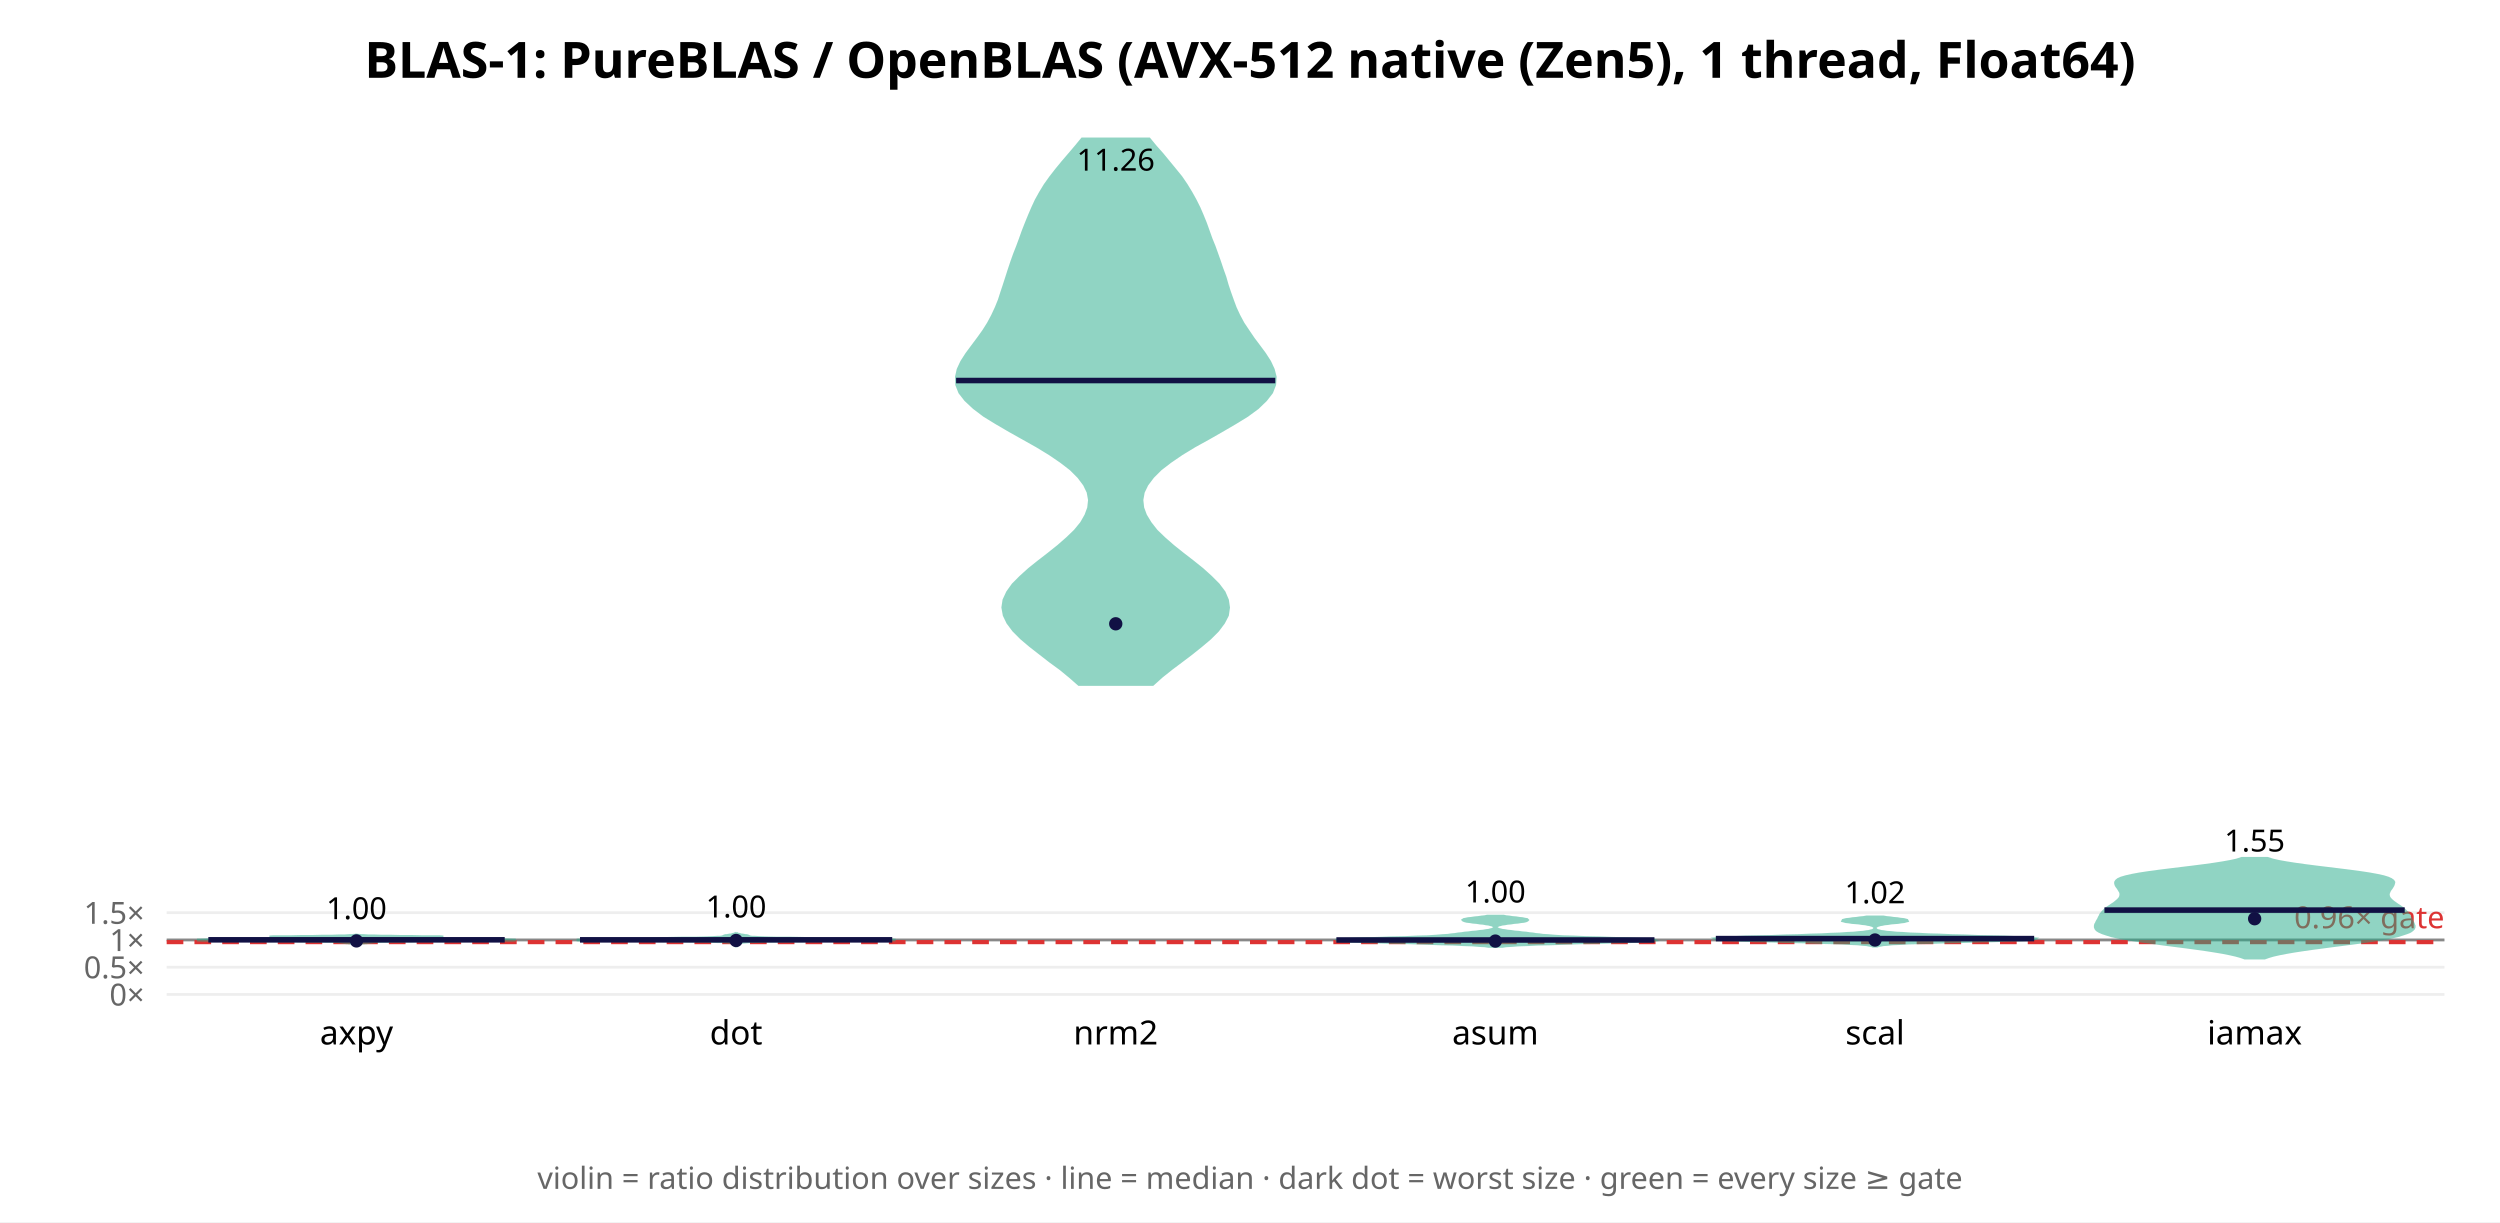
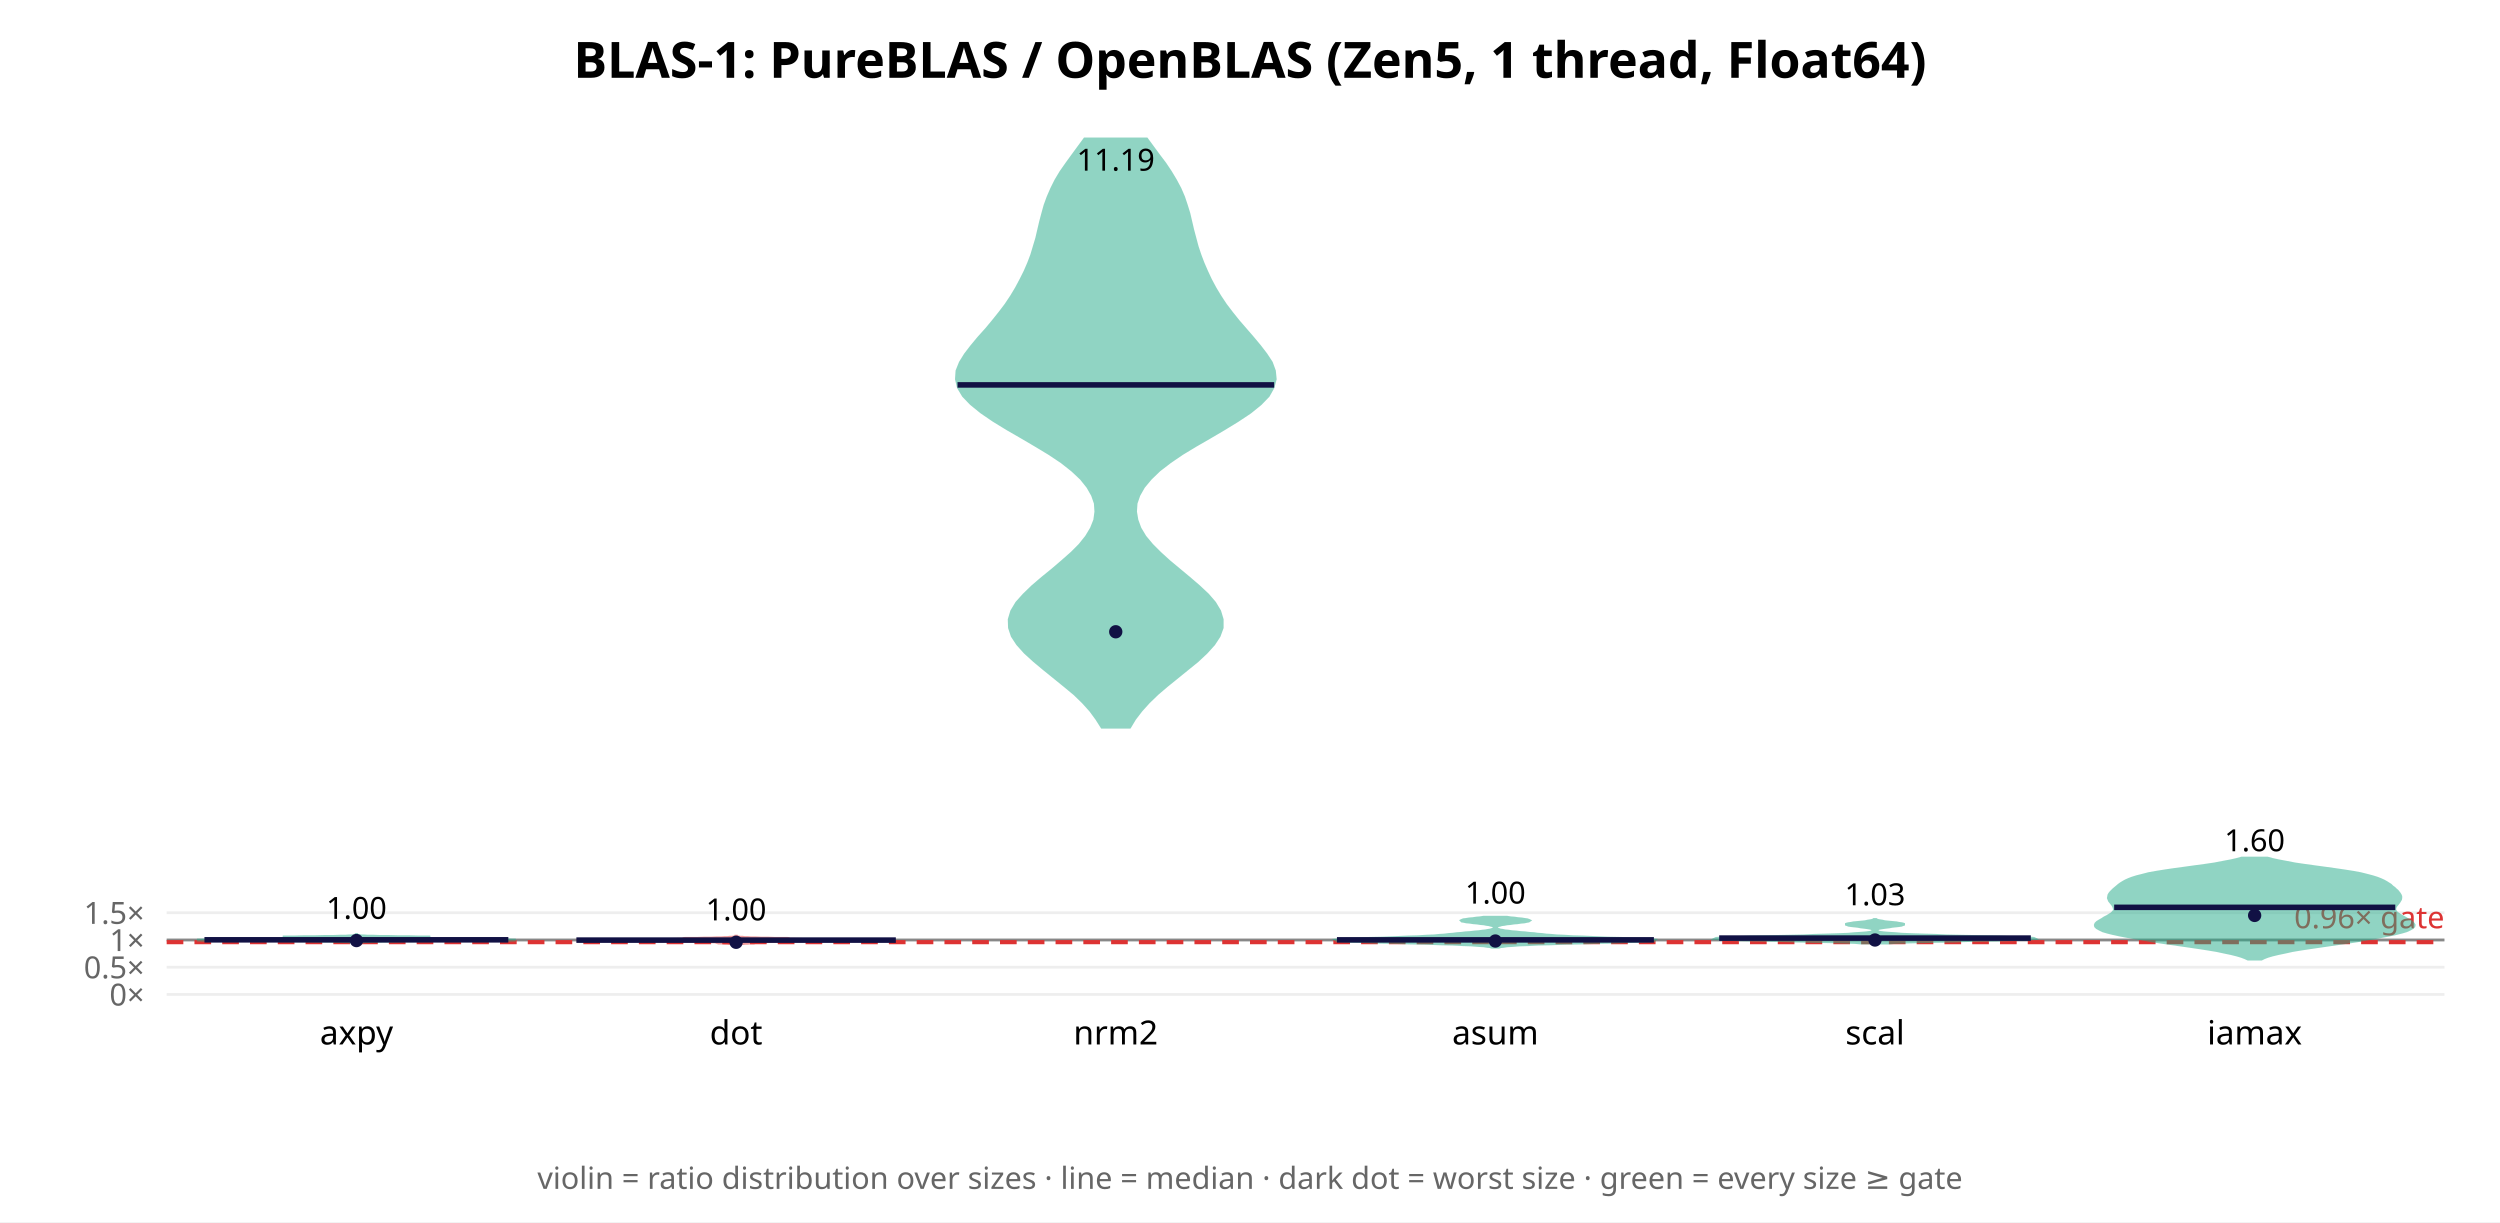
<svg xmlns="http://www.w3.org/2000/svg" width="900" height="440" font-family="sans-serif">
  <rect width="900" height="440" fill="white" />
-   <text x="450.0" y="28" text-anchor="middle" font-size="18" font-weight="bold">BLAS-1: PureBLAS / OpenBLAS (AVX-512 native (Zen5), 1 thread, Float64)</text>
+   <text x="450.0" y="28" text-anchor="middle" font-size="18" font-weight="bold">BLAS-1: PureBLAS / OpenBLAS (Zen5, 1 thread, Float64)</text>
  <line x1="60" y1="358.0" x2="880" y2="358.0" stroke="#eee" />
  <text x="52" y="362.0" text-anchor="end" font-size="11" fill="#666">0×</text>
-   <line x1="60" y1="348.19" x2="880" y2="348.19" stroke="#eee" />
-   <text x="52" y="352.19" text-anchor="end" font-size="11" fill="#666">0.5×</text>
-   <line x1="60" y1="338.38" x2="880" y2="338.38" stroke="#eee" />
-   <text x="52" y="342.38" text-anchor="end" font-size="11" fill="#666">1×</text>
-   <line x1="60" y1="328.57" x2="880" y2="328.57" stroke="#eee" />
-   <text x="52" y="332.57" text-anchor="end" font-size="11" fill="#666">1.5×</text>
-   <line x1="60" y1="338.38" x2="880" y2="338.38" stroke="#888" stroke-width="1" />
-   <line x1="60" y1="339.165" x2="880" y2="339.165" stroke="#d33" stroke-width="1.5" stroke-dasharray="6 4" />
-   <text x="880" y="334.165" text-anchor="end" font-size="11" fill="#d33">0.96× gate</text>
-   <polygon points="128.6,339.8 128.7,339.8 129.0,339.7 129.3,339.7 129.6,339.6 130.1,339.6 130.6,339.5 131.1,339.5 131.6,339.4 132.1,339.4 132.5,339.3 132.8,339.3 133.1,339.2 133.4,339.2 133.7,339.2 134.0,339.1 134.4,339.1 135.0,339.0 136.0,339.0 137.4,338.9 139.5,338.9 142.4,338.8 146.3,338.8 151.1,338.7 156.8,338.7 163.1,338.7 169.6,338.6 175.6,338.6 180.7,338.5 184.3,338.5 185.7,338.4 185.0,338.4 182.0,338.3 177.3,338.3 171.3,338.2 164.7,338.2 158.2,338.2 152.3,338.1 147.3,338.1 143.4,338.0 140.5,338.0 138.7,337.9 137.6,337.9 137.2,337.8 137.4,337.8 138.0,337.7 139.2,337.7 141.0,337.7 143.3,337.6 146.2,337.6 149.4,337.5 152.8,337.5 155.8,337.4 158.2,337.4 159.6,337.3 159.6,337.3 158.3,337.2 155.8,337.2 152.3,337.2 148.3,337.1 144.2,337.1 140.4,337.0 137.1,337.0 134.5,336.9 132.5,336.9 131.0,336.8 130.0,336.8 129.4,336.7 128.9,336.7 128.7,336.7 128.5,336.6 128.5,336.6 128.2,336.6 128.1,336.6 128.0,336.7 127.7,336.7 127.3,336.7 126.7,336.8 125.7,336.8 124.2,336.9 122.2,336.9 119.5,337.0 116.2,337.0 112.4,337.1 108.3,337.1 104.4,337.2 100.9,337.2 98.3,337.2 97.0,337.3 97.1,337.3 98.4,337.4 100.8,337.4 103.9,337.5 107.2,337.5 110.5,337.6 113.3,337.6 115.7,337.7 117.4,337.7 118.6,337.7 119.3,337.8 119.5,337.8 119.1,337.9 118.0,337.9 116.1,338.0 113.3,338.0 109.4,338.1 104.4,338.1 98.5,338.2 92.0,338.2 85.4,338.2 79.4,338.3 74.6,338.3 71.7,338.4 70.9,338.4 72.4,338.5 75.9,338.5 81.0,338.6 87.1,338.6 93.6,338.7 99.9,338.7 105.5,338.7 110.4,338.8 114.2,338.8 117.1,338.9 119.3,338.9 120.7,339.0 121.7,339.0 122.3,339.1 122.7,339.1 123.0,339.2 123.2,339.2 123.5,339.2 123.8,339.3 124.2,339.3 124.6,339.4 125.1,339.4 125.6,339.5 126.1,339.5 126.6,339.6 127.0,339.6 127.4,339.7 127.7,339.7 127.9,339.8 128.1,339.8" fill="#2a8" opacity="0.5" stroke="#2a8" stroke-width="1" />
-   <line x1="75.0" y1="338.334" x2="181.7" y2="338.334" stroke="#114" stroke-width="2" />
-   <circle cx="128.333" cy="338.728" r="2.4" fill="#114" />
-   <text x="128.333" y="330.905" text-anchor="middle" font-size="11">1.00</text>
+   <line x1="60" y1="348.196" x2="880" y2="348.196" stroke="#eee" />
+   <text x="52" y="352.196" text-anchor="end" font-size="11" fill="#666">0.5×</text>
+   <line x1="60" y1="338.391" x2="880" y2="338.391" stroke="#eee" />
+   <text x="52" y="342.391" text-anchor="end" font-size="11" fill="#666">1×</text>
+   <line x1="60" y1="328.587" x2="880" y2="328.587" stroke="#eee" />
+   <text x="52" y="332.587" text-anchor="end" font-size="11" fill="#666">1.5×</text>
+   <line x1="60" y1="338.391" x2="880" y2="338.391" stroke="#888" stroke-width="1" />
+   <line x1="60" y1="339.176" x2="880" y2="339.176" stroke="#d33" stroke-width="1.5" stroke-dasharray="6 4" />
+   <text x="880" y="334.176" text-anchor="end" font-size="11" fill="#d33">0.96× gate</text>
+   <polygon points="128.4,339.9 128.4,339.8 128.4,339.8 128.5,339.7 128.5,339.7 128.6,339.6 128.7,339.6 128.7,339.5 128.8,339.5 128.9,339.4 128.9,339.4 129.1,339.3 129.2,339.3 129.5,339.2 129.8,339.2 130.2,339.1 130.8,339.1 131.6,339.0 132.7,339.0 134.0,338.9 135.8,338.9 138.1,338.8 141.3,338.8 145.7,338.7 151.2,338.7 157.9,338.6 165.2,338.6 172.6,338.6 179.1,338.5 183.7,338.5 185.7,338.4 184.8,338.4 180.9,338.3 174.8,338.3 167.3,338.2 159.3,338.2 151.7,338.1 145.2,338.1 139.9,338.0 136.0,338.0 133.4,337.9 131.8,337.9 131.1,337.8 131.3,337.8 132.4,337.7 134.4,337.7 137.3,337.6 141.0,337.6 145.1,337.5 149.2,337.5 152.5,337.4 154.5,337.4 154.9,337.3 153.6,337.3 151.0,337.3 147.4,337.2 143.6,337.2 139.9,337.1 136.7,337.1 134.1,337.0 132.2,337.0 130.9,336.9 130.0,336.9 129.5,336.8 129.1,336.8 128.9,336.7 128.7,336.7 128.6,336.6 128.5,336.6 128.4,336.5 128.4,336.5 128.4,336.4 128.3,336.4 128.3,336.5 128.2,336.5 128.2,336.6 128.1,336.6 128.0,336.7 127.8,336.7 127.6,336.8 127.2,336.8 126.6,336.9 125.8,336.9 124.5,337.0 122.6,337.0 120.0,337.1 116.8,337.1 113.1,337.2 109.2,337.2 105.7,337.3 103.0,337.3 101.8,337.3 102.2,337.4 104.2,337.4 107.5,337.5 111.5,337.5 115.7,337.6 119.3,337.6 122.2,337.7 124.2,337.7 125.3,337.8 125.5,337.8 124.9,337.9 123.3,337.9 120.7,338.0 116.8,338.0 111.5,338.1 104.9,338.1 97.4,338.2 89.4,338.2 81.9,338.3 75.7,338.3 71.9,338.4 70.9,338.4 72.9,338.5 77.5,338.5 84.0,338.6 91.4,338.6 98.8,338.6 105.5,338.7 111.0,338.7 115.3,338.8 118.6,338.8 120.9,338.9 122.7,338.9 124.0,339.0 125.0,339.0 125.8,339.1 126.4,339.1 126.9,339.2 127.2,339.2 127.4,339.3 127.6,339.3 127.7,339.4 127.8,339.4 127.9,339.5 127.9,339.5 128.0,339.6 128.1,339.6 128.1,339.7 128.2,339.7 128.2,339.8 128.3,339.8 128.3,339.9" fill="#2a8" opacity="0.5" stroke="#2a8" stroke-width="1" />
+   <line x1="73.6" y1="338.333" x2="183.0" y2="338.333" stroke="#114" stroke-width="2" />
+   <circle cx="128.333" cy="338.602" r="2.4" fill="#114" />
+   <text x="128.333" y="330.794" text-anchor="middle" font-size="11">1.00</text>
  <text x="128.333" y="376" text-anchor="middle" font-size="12">axpy</text>
-   <polygon points="265.0,341.0 265.0,340.9 265.0,340.8 265.1,340.7 265.1,340.7 265.2,340.6 265.3,340.5 265.3,340.4 265.3,340.4 265.3,340.3 265.3,340.2 265.3,340.1 265.3,340.1 265.3,340.0 265.4,339.9 265.3,339.9 265.2,339.8 265.2,339.7 265.2,339.6 265.2,339.6 265.4,339.5 265.6,339.4 266.1,339.3 266.7,339.3 267.7,339.2 268.9,339.1 270.3,339.0 271.8,339.0 273.9,338.9 277.0,338.8 282.1,338.8 289.5,338.7 299.4,338.6 310.1,338.5 318.9,338.5 322.4,338.4 319.2,338.3 310.9,338.2 301.9,338.2 295.6,338.1 293.2,338.0 292.9,337.9 292.0,337.9 289.1,337.8 284.4,337.7 279.6,337.7 275.8,337.6 273.4,337.5 271.9,337.4 270.9,337.4 270.2,337.3 269.7,337.2 269.6,337.1 269.5,337.1 269.4,337.0 269.2,336.9 268.8,336.8 268.4,336.8 267.9,336.7 267.4,336.6 267.0,336.6 266.6,336.5 266.3,336.4 266.0,336.3 265.7,336.3 265.5,336.2 265.3,336.1 265.2,336.0 265.1,336.0 265.0,335.9 265.0,335.8 265.0,335.7 265.0,335.7 265.0,335.8 265.0,335.9 264.9,336.0 264.8,336.0 264.7,336.1 264.5,336.2 264.3,336.3 264.0,336.3 263.7,336.4 263.4,336.5 263.0,336.6 262.6,336.6 262.1,336.7 261.6,336.8 261.2,336.8 260.8,336.9 260.6,337.0 260.5,337.1 260.4,337.1 260.3,337.2 259.8,337.3 259.1,337.4 258.1,337.4 256.6,337.5 254.2,337.6 250.4,337.7 245.6,337.7 240.9,337.8 238.0,337.9 237.1,337.9 236.8,338.0 234.4,338.1 228.1,338.2 219.1,338.2 210.8,338.3 207.6,338.4 211.1,338.5 219.9,338.5 230.6,338.6 240.5,338.7 247.9,338.8 253.0,338.8 256.1,338.9 258.2,339.0 259.7,339.0 261.1,339.1 262.3,339.2 263.3,339.3 263.9,339.3 264.4,339.4 264.6,339.5 264.8,339.6 264.8,339.6 264.8,339.7 264.8,339.8 264.7,339.9 264.6,339.9 264.7,340.0 264.7,340.1 264.7,340.1 264.7,340.2 264.7,340.3 264.7,340.4 264.7,340.4 264.7,340.5 264.8,340.6 264.9,340.7 264.9,340.7 265.0,340.8 265.0,340.9 265.0,341.0" fill="#2a8" opacity="0.5" stroke="#2a8" stroke-width="1" />
-   <line x1="208.8" y1="338.34" x2="321.2" y2="338.34" stroke="#114" stroke-width="2" />
-   <circle cx="265.0" cy="338.573" r="2.4" fill="#114" />
-   <text x="265.0" y="330.281" text-anchor="middle" font-size="11">1.00</text>
+   <polygon points="265.0,340.1 265.1,340.1 265.1,340.0 265.2,340.0 265.3,339.9 265.5,339.9 265.7,339.9 266.1,339.8 266.5,339.8 267.0,339.7 267.6,339.7 268.3,339.6 269.2,339.6 270.0,339.5 270.8,339.5 271.4,339.5 271.7,339.4 271.7,339.4 271.4,339.3 271.0,339.3 270.6,339.2 270.5,339.2 270.9,339.2 271.9,339.1 273.2,339.1 274.9,339.0 276.5,339.0 278.0,338.9 279.3,338.9 280.6,338.8 282.2,338.8 284.8,338.8 288.6,338.7 294.0,338.7 300.7,338.6 308.0,338.6 314.9,338.5 320.0,338.5 322.4,338.5 321.6,338.4 317.8,338.4 311.7,338.3 304.3,338.3 296.8,338.2 290.2,338.2 285.3,338.1 282.4,338.1 281.4,338.1 281.9,338.0 283.0,338.0 284.0,337.9 284.2,337.9 283.4,337.8 281.5,337.8 279.1,337.8 276.5,337.7 274.0,337.7 272.0,337.6 270.3,337.6 269.1,337.5 268.1,337.5 267.4,337.4 266.8,337.4 266.4,337.4 266.0,337.3 265.8,337.3 265.5,337.2 265.3,337.2 265.2,337.1 265.1,337.1 265.1,337.0 265.0,337.0 265.0,337.0 264.9,337.0 264.9,337.1 264.8,337.1 264.7,337.2 264.5,337.2 264.2,337.3 264.0,337.3 263.6,337.4 263.2,337.4 262.6,337.4 261.9,337.5 260.9,337.5 259.7,337.6 258.0,337.6 256.0,337.7 253.5,337.7 250.9,337.8 248.5,337.8 246.6,337.8 245.8,337.9 246.0,337.9 247.0,338.0 248.1,338.0 248.6,338.1 247.6,338.1 244.7,338.1 239.8,338.2 233.2,338.2 225.7,338.3 218.3,338.3 212.2,338.4 208.4,338.4 207.6,338.5 210.0,338.5 215.1,338.5 222.0,338.6 229.3,338.6 236.0,338.7 241.4,338.7 245.2,338.8 247.8,338.8 249.4,338.8 250.7,338.9 252.0,338.9 253.5,339.0 255.1,339.0 256.8,339.1 258.1,339.1 259.1,339.2 259.5,339.2 259.4,339.2 259.0,339.3 258.6,339.3 258.3,339.4 258.3,339.4 258.6,339.5 259.2,339.5 260.0,339.5 260.8,339.6 261.7,339.6 262.4,339.7 263.0,339.7 263.5,339.8 263.9,339.8 264.3,339.9 264.5,339.9 264.7,339.9 264.8,340.0 264.9,340.0 264.9,340.1 265.0,340.1" fill="#d33" opacity="0.5" stroke="#d33" stroke-width="1" />
+   <line x1="207.5" y1="338.441" x2="322.5" y2="338.441" stroke="#114" stroke-width="2" />
+   <circle cx="265.0" cy="339.223" r="2.4" fill="#114" />
+   <text x="265.0" y="331.338" text-anchor="middle" font-size="11">1.00</text>
  <text x="265.0" y="376" text-anchor="middle" font-size="12">dot</text>
-   <polygon points="415.0,246.4 418.1,243.6 421.6,240.8 425.2,238.1 428.9,235.3 432.4,232.5 435.6,229.8 438.4,227.0 440.5,224.2 441.9,221.5 442.3,218.7 441.9,216.0 440.7,213.2 438.6,210.4 435.9,207.7 432.8,204.9 429.3,202.1 425.8,199.4 422.3,196.6 419.1,193.8 416.3,191.1 414.1,188.3 412.4,185.5 411.4,182.8 411.1,180.0 411.6,177.2 412.9,174.5 415.0,171.7 417.8,168.9 421.3,166.2 425.4,163.4 430.0,160.6 434.9,157.9 439.8,155.1 444.6,152.3 449.0,149.6 452.8,146.8 455.7,144.0 457.8,141.3 458.9,138.5 459.1,135.7 458.4,133.0 457.1,130.2 455.3,127.4 453.3,124.7 451.2,121.9 449.3,119.1 447.5,116.4 446.0,113.6 444.7,110.8 443.7,108.1 442.7,105.3 441.8,102.6 441.0,99.8 440.0,97.0 439.1,94.3 438.1,91.5 437.1,88.7 436.0,86.0 435.0,83.2 434.0,80.4 432.9,77.7 431.7,74.9 430.3,72.1 428.8,69.4 427.1,66.6 425.2,63.8 423.0,61.1 420.7,58.3 418.4,55.5 416.0,52.8 413.7,50.0 389.6,50.0 387.3,52.8 385.0,55.5 382.6,58.3 380.3,61.1 378.2,63.8 376.2,66.6 374.5,69.4 373.0,72.1 371.7,74.9 370.5,77.7 369.4,80.4 368.3,83.2 367.3,86.0 366.3,88.7 365.2,91.5 364.2,94.3 363.3,97.0 362.4,99.8 361.5,102.6 360.6,105.3 359.7,108.1 358.6,110.8 357.3,113.6 355.8,116.4 354.1,119.1 352.1,121.9 350.0,124.7 348.0,127.4 346.2,130.2 344.9,133.0 344.3,135.7 344.4,138.5 345.5,141.3 347.6,144.0 350.6,146.8 354.3,149.6 358.7,152.3 363.5,155.1 368.5,157.9 373.3,160.6 377.9,163.4 382.0,166.2 385.5,168.9 388.3,171.7 390.4,174.5 391.7,177.2 392.2,180.0 391.9,182.8 390.9,185.5 389.3,188.3 387.0,191.1 384.2,193.8 381.0,196.6 377.5,199.4 374.0,202.1 370.5,204.9 367.4,207.7 364.7,210.4 362.7,213.2 361.4,216.0 361.0,218.7 361.5,221.5 362.8,224.2 364.9,227.0 367.7,229.8 370.9,232.5 374.5,235.3 378.1,238.1 381.8,240.8 385.2,243.6 388.4,246.4" fill="#2a8" opacity="0.5" stroke="#2a8" stroke-width="1" />
-   <line x1="344.2" y1="136.991" x2="459.1" y2="136.991" stroke="#114" stroke-width="2" />
-   <circle cx="401.667" cy="224.567" r="2.4" fill="#114" />
-   <text x="401.667" y="61.434" text-anchor="middle" font-size="11">11.26</text>
+   <polygon points="406.7,261.8 408.5,258.8 410.8,255.8 413.5,252.8 416.6,249.8 420.0,246.9 423.7,243.9 427.4,240.9 431.1,237.9 434.3,234.9 437.0,231.9 438.9,229.0 440.0,226.0 440.0,223.0 439.1,220.0 437.3,217.0 434.8,214.1 431.6,211.1 428.1,208.1 424.5,205.1 420.9,202.1 417.6,199.1 414.7,196.2 412.2,193.2 410.4,190.2 409.3,187.2 408.8,184.2 409.0,181.2 410.0,178.3 411.7,175.3 414.2,172.3 417.3,169.3 421.2,166.3 425.6,163.3 430.4,160.4 435.6,157.4 440.7,154.4 445.6,151.4 450.1,148.4 453.8,145.4 456.6,142.5 458.3,139.5 459.1,136.5 458.8,133.5 457.7,130.5 455.8,127.6 453.5,124.6 451.0,121.6 448.4,118.6 445.8,115.6 443.4,112.6 441.2,109.7 439.2,106.7 437.4,103.7 435.8,100.7 434.4,97.7 433.1,94.7 432.0,91.8 431.0,88.8 430.2,85.8 429.4,82.8 428.7,79.8 428.0,76.8 427.1,73.9 426.1,70.9 424.8,67.9 423.2,64.9 421.4,61.9 419.4,58.9 417.2,56.0 415.0,53.0 412.8,50.0 390.5,50.0 388.3,53.0 386.1,56.0 384.0,58.9 381.9,61.9 380.1,64.9 378.6,67.9 377.3,70.9 376.2,73.9 375.4,76.8 374.6,79.8 373.9,82.8 373.2,85.8 372.3,88.8 371.4,91.8 370.3,94.7 369.0,97.7 367.5,100.7 365.9,103.7 364.1,106.7 362.1,109.7 359.9,112.6 357.5,115.6 355.0,118.6 352.3,121.6 349.8,124.6 347.5,127.6 345.7,130.5 344.5,133.5 344.3,136.5 345.0,139.5 346.8,142.5 349.6,145.4 353.3,148.4 357.7,151.4 362.6,154.4 367.8,157.4 372.9,160.4 377.7,163.3 382.2,166.3 386.0,169.3 389.2,172.3 391.6,175.3 393.3,178.3 394.3,181.2 394.5,184.2 394.1,187.2 392.9,190.2 391.1,193.2 388.7,196.2 385.8,199.1 382.4,202.1 378.9,205.1 375.2,208.1 371.7,211.1 368.6,214.1 366.0,217.0 364.2,220.0 363.3,223.0 363.4,226.0 364.4,229.0 366.3,231.9 369.0,234.9 372.3,237.9 375.9,240.9 379.6,243.9 383.3,246.9 386.8,249.8 389.9,252.8 392.6,255.8 394.8,258.8 396.7,261.8" fill="#2a8" opacity="0.5" stroke="#2a8" stroke-width="1" />
+   <line x1="344.7" y1="138.568" x2="458.7" y2="138.568" stroke="#114" stroke-width="2" />
+   <circle cx="401.667" cy="227.437" r="2.4" fill="#114" />
+   <text x="401.667" y="61.434" text-anchor="middle" font-size="11">11.19</text>
  <text x="401.667" y="376" text-anchor="middle" font-size="12">nrm2</text>
-   <polygon points="540.9,340.7 542.2,340.5 544.0,340.4 546.5,340.2 549.7,340.1 553.6,339.9 558.3,339.8 563.7,339.6 569.6,339.4 575.6,339.3 581.6,339.1 586.9,339.0 591.3,338.8 594.3,338.7 595.7,338.5 595.5,338.4 593.6,338.2 590.3,338.1 586.0,337.9 581.0,337.8 575.9,337.6 570.9,337.5 566.5,337.3 562.7,337.2 559.6,337.0 557.3,336.8 555.5,336.7 554.1,336.5 552.9,336.4 551.8,336.2 550.6,336.1 549.4,335.9 548.0,335.8 546.7,335.6 545.3,335.5 544.0,335.3 542.8,335.2 541.7,335.0 540.8,334.9 540.1,334.7 539.6,334.6 539.2,334.4 538.9,334.2 538.7,334.1 538.6,333.9 538.6,333.8 538.6,333.6 538.7,333.5 538.9,333.3 539.2,333.2 539.6,333.0 540.1,332.9 540.8,332.7 541.7,332.6 542.7,332.4 543.9,332.3 545.1,332.1 546.4,332.0 547.6,331.8 548.6,331.7 549.4,331.5 549.8,331.3 549.9,331.2 549.7,331.0 549.0,330.9 548.1,330.7 547.0,330.6 545.8,330.4 544.5,330.3 543.3,330.1 542.2,330.0 541.3,329.8 535.4,329.8 534.5,330.0 533.4,330.1 532.1,330.3 530.9,330.4 529.6,330.6 528.5,330.7 527.6,330.9 527.0,331.0 526.7,331.2 526.8,331.3 527.3,331.5 528.1,331.7 529.1,331.8 530.3,332.0 531.6,332.1 532.8,332.3 534.0,332.4 535.0,332.6 535.9,332.7 536.6,332.9 537.1,333.0 537.5,333.2 537.8,333.3 538.0,333.5 538.1,333.6 538.1,333.8 538.1,333.9 538.0,334.1 537.8,334.2 537.5,334.4 537.1,334.6 536.6,334.7 535.9,334.9 535.0,335.0 533.9,335.2 532.7,335.3 531.4,335.5 530.0,335.6 528.6,335.8 527.3,335.9 526.1,336.1 524.9,336.2 523.8,336.4 522.6,336.5 521.2,336.7 519.4,336.8 517.0,337.0 514.0,337.2 510.2,337.3 505.8,337.5 500.8,337.6 495.7,337.8 490.7,337.9 486.4,338.1 483.1,338.2 481.2,338.4 480.9,338.5 482.4,338.7 485.4,338.8 489.8,339.0 495.1,339.1 501.0,339.3 507.1,339.4 513.0,339.6 518.4,339.8 523.1,339.9 527.0,340.1 530.2,340.2 532.6,340.4 534.5,340.5 535.8,340.7" fill="#2a8" opacity="0.5" stroke="#2a8" stroke-width="1" />
-   <line x1="481.1" y1="338.395" x2="595.6" y2="338.395" stroke="#114" stroke-width="2" />
-   <circle cx="538.333" cy="338.792" r="2.4" fill="#114" />
-   <text x="538.333" y="324.898" text-anchor="middle" font-size="11">1.00</text>
+   <polygon points="539.6,341.0 540.3,340.8 541.3,340.7 542.6,340.5 544.4,340.4 546.8,340.2 549.9,340.1 553.7,339.9 558.2,339.8 563.3,339.6 569.0,339.5 574.9,339.3 580.7,339.2 586.0,339.0 590.4,338.9 593.7,338.7 595.5,338.6 595.7,338.4 594.4,338.3 591.8,338.1 588.0,338.0 583.6,337.8 578.9,337.7 574.2,337.5 569.9,337.3 566.1,337.2 563.0,337.0 560.4,336.9 558.3,336.7 556.6,336.6 555.1,336.4 553.6,336.3 552.2,336.1 550.6,336.0 549.0,335.8 547.4,335.7 545.8,335.5 544.3,335.4 543.0,335.2 541.8,335.1 540.9,334.9 540.1,334.8 539.6,334.6 539.2,334.5 538.9,334.3 538.7,334.2 538.6,334.0 538.6,333.9 538.7,333.7 538.8,333.6 539.1,333.4 539.5,333.2 540.0,333.1 540.6,332.9 541.5,332.8 542.5,332.6 543.7,332.5 545.0,332.3 546.3,332.2 547.6,332.0 548.8,331.9 549.7,331.7 550.3,331.6 550.6,331.4 550.4,331.3 549.8,331.1 549.0,331.0 547.8,330.8 546.5,330.7 545.2,330.5 543.8,330.4 542.6,330.2 534.0,330.2 532.8,330.4 531.5,330.5 530.2,330.7 528.9,330.8 527.7,331.0 526.8,331.1 526.3,331.3 526.1,331.4 526.3,331.6 527.0,331.7 527.9,331.9 529.1,332.0 530.4,332.2 531.7,332.3 533.0,332.5 534.2,332.6 535.2,332.8 536.0,332.9 536.7,333.1 537.2,333.2 537.6,333.4 537.8,333.6 538.0,333.7 538.0,333.9 538.0,334.0 538.0,334.2 537.8,334.3 537.5,334.5 537.1,334.6 536.5,334.8 535.8,334.9 534.8,335.1 533.7,335.2 532.3,335.4 530.9,335.5 529.3,335.7 527.6,335.8 526.0,336.0 524.5,336.1 523.0,336.3 521.6,336.4 520.0,336.6 518.3,336.7 516.3,336.9 513.7,337.0 510.5,337.2 506.8,337.3 502.5,337.5 497.8,337.7 493.1,337.8 488.6,338.0 484.9,338.1 482.2,338.3 480.9,338.4 481.2,338.6 483.0,338.7 486.2,338.9 490.7,339.0 496.0,339.2 501.8,339.3 507.7,339.5 513.3,339.6 518.5,339.8 523.0,339.9 526.8,340.1 529.8,340.2 532.3,340.4 534.1,340.5 535.4,340.7 536.4,340.8 537.0,341.0" fill="#2a8" opacity="0.5" stroke="#2a8" stroke-width="1" />
+   <line x1="481.3" y1="338.351" x2="595.4" y2="338.351" stroke="#114" stroke-width="2" />
+   <circle cx="538.333" cy="338.767" r="2.4" fill="#114" />
+   <text x="538.333" y="325.285" text-anchor="middle" font-size="11">1.00</text>
  <text x="538.333" y="376" text-anchor="middle" font-size="12">asum</text>
-   <polygon points="675.8,340.6 676.3,340.4 677.0,340.3 678.0,340.1 679.4,340.0 681.3,339.8 683.8,339.7 687.0,339.5 690.9,339.4 695.5,339.3 700.7,339.1 706.3,339.0 712.0,338.8 717.6,338.7 722.7,338.5 727.0,338.4 730.2,338.2 732.0,338.1 732.4,337.9 731.4,337.8 729.1,337.6 725.8,337.5 721.7,337.3 717.1,337.2 712.2,337.1 707.3,336.9 702.7,336.8 698.3,336.6 694.3,336.5 690.7,336.3 687.6,336.2 684.9,336.0 682.6,335.9 680.8,335.7 679.3,335.6 678.1,335.4 677.2,335.3 676.5,335.1 676.0,335.0 675.6,334.8 675.4,334.7 675.2,334.6 675.2,334.4 675.1,334.3 675.1,334.1 675.1,334.0 675.1,333.8 675.2,333.7 675.4,333.5 675.6,333.4 675.9,333.2 676.3,333.1 676.9,332.9 677.6,332.8 678.5,332.6 679.6,332.5 680.8,332.3 682.0,332.2 683.3,332.1 684.5,331.9 685.5,331.8 686.2,331.6 686.6,331.5 686.5,331.3 686.1,331.2 685.3,331.0 684.2,330.9 683.0,330.7 681.7,330.6 680.4,330.4 679.2,330.3 678.1,330.1 671.9,330.1 670.8,330.3 669.6,330.4 668.3,330.6 667.0,330.7 665.8,330.9 664.7,331.0 663.9,331.2 663.5,331.3 663.4,331.5 663.8,331.6 664.5,331.8 665.5,331.9 666.7,332.1 668.0,332.2 669.2,332.3 670.4,332.5 671.5,332.6 672.4,332.8 673.1,332.9 673.7,333.1 674.1,333.2 674.4,333.4 674.6,333.5 674.8,333.7 674.9,333.8 674.9,334.0 674.9,334.1 674.9,334.3 674.8,334.4 674.8,334.6 674.6,334.7 674.4,334.8 674.0,335.0 673.5,335.1 672.8,335.3 671.9,335.4 670.7,335.6 669.2,335.7 667.4,335.9 665.1,336.0 662.4,336.2 659.3,336.3 655.7,336.5 651.7,336.6 647.3,336.8 642.7,336.9 637.8,337.1 632.9,337.2 628.3,337.3 624.2,337.5 620.9,337.6 618.6,337.8 617.6,337.9 618.0,338.1 619.8,338.2 623.0,338.4 627.3,338.5 632.4,338.7 638.0,338.8 643.7,339.0 649.3,339.1 654.5,339.3 659.1,339.4 663.0,339.5 666.2,339.7 668.7,339.8 670.6,340.0 672.0,340.1 673.0,340.3 673.7,340.4 674.2,340.6" fill="#2a8" opacity="0.5" stroke="#2a8" stroke-width="1" />
-   <line x1="617.7" y1="337.898" x2="732.3" y2="337.898" stroke="#114" stroke-width="2" />
+   <polygon points="680.0,339.5 682.2,339.3 685.1,339.2 688.7,339.1 692.9,339.0 697.9,338.9 703.3,338.8 709.0,338.6 714.7,338.5 720.0,338.4 724.8,338.3 728.6,338.2 731.2,338.0 732.4,337.9 732.2,337.8 730.7,337.7 728.0,337.6 724.3,337.5 719.9,337.3 715.0,337.2 710.1,337.1 705.3,337.0 700.8,336.9 696.6,336.7 692.9,336.6 689.7,336.5 686.9,336.4 684.5,336.3 682.4,336.1 680.7,336.0 679.3,335.9 678.1,335.8 677.3,335.7 676.6,335.6 676.1,335.4 675.7,335.3 675.5,335.2 675.3,335.1 675.3,335.0 675.3,334.8 675.4,334.7 675.6,334.6 675.8,334.5 676.1,334.4 676.5,334.2 677.1,334.1 677.7,334.0 678.4,333.9 679.2,333.8 680.1,333.7 681.1,333.5 682.0,333.4 683.0,333.3 683.8,333.2 684.5,333.1 685.0,332.9 685.3,332.8 685.3,332.7 685.0,332.6 684.5,332.5 683.7,332.4 682.7,332.2 681.6,332.1 680.5,332.0 679.5,331.9 678.5,331.8 677.7,331.6 677.0,331.5 676.4,331.4 676.0,331.3 675.7,331.2 675.4,331.0 674.6,331.0 674.3,331.2 674.0,331.3 673.6,331.4 673.0,331.5 672.3,331.6 671.5,331.8 670.5,331.9 669.5,332.0 668.4,332.1 667.3,332.2 666.3,332.4 665.5,332.5 665.0,332.6 664.7,332.7 664.7,332.8 665.0,332.9 665.5,333.1 666.2,333.2 667.0,333.3 668.0,333.4 668.9,333.5 669.9,333.7 670.8,333.8 671.6,333.9 672.3,334.0 672.9,334.1 673.5,334.2 673.9,334.4 674.2,334.5 674.4,334.6 674.6,334.7 674.7,334.8 674.7,335.0 674.7,335.1 674.5,335.2 674.3,335.3 673.9,335.4 673.4,335.6 672.7,335.7 671.9,335.8 670.7,335.9 669.3,336.0 667.6,336.1 665.5,336.3 663.1,336.4 660.3,336.5 657.1,336.6 653.4,336.7 649.2,336.9 644.7,337.0 639.9,337.1 635.0,337.2 630.1,337.3 625.7,337.5 622.0,337.6 619.3,337.7 617.8,337.8 617.6,337.9 618.8,338.0 621.4,338.2 625.2,338.3 630.0,338.4 635.3,338.5 641.0,338.6 646.7,338.8 652.1,338.9 657.1,339.0 661.3,339.1 664.9,339.2 667.8,339.3 670.0,339.5" fill="#2a8" opacity="0.5" stroke="#2a8" stroke-width="1" />
+   <line x1="618.9" y1="337.711" x2="731.1" y2="337.711" stroke="#114" stroke-width="2" />
  <circle cx="675.0" cy="338.4" r="2.4" fill="#114" />
-   <text x="675.0" y="325.186" text-anchor="middle" font-size="11">1.02</text>
+   <text x="675.0" y="325.893" text-anchor="middle" font-size="11">1.03</text>
  <text x="675.0" y="376" text-anchor="middle" font-size="12">scal</text>
-   <polygon points="815.3,344.9 816.7,344.4 818.4,343.9 820.6,343.4 823.2,342.9 826.1,342.4 829.4,341.9 832.9,341.4 836.7,340.9 840.5,340.4 844.4,339.9 848.2,339.4 851.7,338.9 855.1,338.4 858.1,337.9 860.8,337.4 863.1,336.9 865.0,336.3 866.5,335.8 867.7,335.3 868.4,334.8 868.9,334.3 869.1,333.8 869.1,333.3 868.9,332.8 868.7,332.3 868.4,331.8 868.1,331.3 867.9,330.8 867.6,330.3 867.4,329.8 867.1,329.3 866.8,328.8 866.3,328.3 865.8,327.8 865.2,327.2 864.5,326.7 863.8,326.2 863.0,325.7 862.3,325.2 861.6,324.7 861.0,324.2 860.5,323.7 860.1,323.2 859.9,322.7 859.8,322.2 859.8,321.7 860.0,321.2 860.2,320.7 860.5,320.2 860.9,319.7 861.2,319.2 861.5,318.7 861.7,318.1 861.8,317.6 861.5,317.1 860.8,316.6 859.7,316.1 858.1,315.6 855.8,315.1 853.1,314.6 849.8,314.1 846.1,313.6 842.1,313.1 838.0,312.6 833.9,312.1 830.0,311.6 826.4,311.1 823.2,310.6 820.4,310.1 818.2,309.6 816.3,309.0 807.0,309.0 805.2,309.6 802.9,310.1 800.1,310.6 796.9,311.1 793.3,311.6 789.4,312.1 785.3,312.6 781.2,313.1 777.2,313.6 773.5,314.1 770.2,314.6 767.5,315.1 765.3,315.6 763.6,316.1 762.5,316.6 761.9,317.1 761.6,317.6 761.6,318.1 761.8,318.7 762.1,319.2 762.5,319.7 762.8,320.2 763.1,320.7 763.4,321.2 763.5,321.7 763.5,322.2 763.4,322.7 763.2,323.2 762.8,323.7 762.3,324.2 761.7,324.7 761.1,325.2 760.3,325.7 759.6,326.2 758.8,326.7 758.1,327.2 757.5,327.8 757.0,328.3 756.6,328.8 756.2,329.3 756.0,329.8 755.7,330.3 755.5,330.8 755.2,331.3 754.9,331.8 754.7,332.3 754.4,332.8 754.3,333.3 754.3,333.8 754.5,334.3 754.9,334.8 755.7,335.3 756.8,335.8 758.3,336.3 760.2,336.9 762.5,337.4 765.2,337.9 768.2,338.4 771.6,338.9 775.2,339.4 778.9,339.9 782.8,340.4 786.7,340.9 790.4,341.4 794.0,341.9 797.2,342.4 800.2,342.9 802.7,343.4 804.9,343.9 806.7,344.4 808.1,344.9" fill="#2a8" opacity="0.5" stroke="#2a8" stroke-width="1" />
-   <line x1="757.6" y1="327.635" x2="865.7" y2="327.635" stroke="#114" stroke-width="2" />
-   <circle cx="811.667" cy="330.742" r="2.4" fill="#114" />
-   <text x="811.667" y="306.553" text-anchor="middle" font-size="11">1.55</text>
+   <polygon points="814.1,345.3 815.1,344.8 816.4,344.3 818.1,343.8 820.2,343.3 822.6,342.8 825.3,342.2 828.3,341.7 831.6,341.2 835.0,340.7 838.5,340.2 841.9,339.7 845.4,339.2 848.7,338.7 851.9,338.1 854.9,337.6 857.7,337.1 860.3,336.6 862.6,336.1 864.6,335.6 866.3,335.1 867.6,334.5 868.5,334.0 869.0,333.5 869.1,333.0 868.8,332.5 868.3,332.0 867.6,331.5 866.7,331.0 865.7,330.4 864.8,329.9 863.9,329.4 863.2,328.9 862.6,328.4 862.3,327.9 862.1,327.4 862.2,326.9 862.4,326.3 862.8,325.8 863.2,325.3 863.6,324.8 863.9,324.3 864.2,323.8 864.3,323.3 864.3,322.7 864.1,322.2 863.8,321.7 863.4,321.2 863.0,320.7 862.4,320.2 861.9,319.7 861.2,319.2 860.6,318.6 859.8,318.1 859.0,317.6 858.1,317.1 857.0,316.6 855.7,316.1 854.1,315.6 852.2,315.1 849.8,314.5 847.1,314.0 843.9,313.5 840.5,313.0 836.9,312.5 833.2,312.0 829.6,311.5 826.2,311.0 823.1,310.4 820.4,309.9 818.1,309.4 816.3,308.9 807.0,308.9 805.2,309.4 803.0,309.9 800.3,310.4 797.2,311.0 793.8,311.5 790.1,312.0 786.5,312.5 782.8,313.0 779.4,313.5 776.3,314.0 773.5,314.5 771.2,315.1 769.2,315.6 767.6,316.1 766.3,316.6 765.2,317.1 764.3,317.6 763.5,318.1 762.8,318.6 762.1,319.2 761.5,319.7 760.9,320.2 760.4,320.7 759.9,321.2 759.5,321.7 759.2,322.2 759.1,322.7 759.0,323.3 759.2,323.8 759.4,324.3 759.8,324.8 760.2,325.3 760.6,325.8 760.9,326.3 761.1,326.9 761.2,327.4 761.1,327.9 760.7,328.4 760.2,328.9 759.4,329.4 758.6,329.9 757.6,330.4 756.7,331.0 755.8,331.5 755.0,332.0 754.5,332.5 754.3,333.0 754.4,333.5 754.9,334.0 755.8,334.5 757.0,335.1 758.7,335.6 760.7,336.1 763.0,336.6 765.6,337.1 768.4,337.6 771.4,338.1 774.6,338.7 778.0,339.2 781.4,339.7 784.9,340.2 788.4,340.7 791.8,341.2 795.0,341.7 798.0,342.2 800.8,342.8 803.2,343.3 805.2,343.8 806.9,344.3 808.2,344.8 809.3,345.3" fill="#2a8" opacity="0.5" stroke="#2a8" stroke-width="1" />
+   <line x1="761.1" y1="326.647" x2="862.3" y2="326.647" stroke="#114" stroke-width="2" />
+   <circle cx="811.667" cy="329.547" r="2.4" fill="#114" />
+   <text x="811.667" y="306.456" text-anchor="middle" font-size="11">1.60</text>
  <text x="811.667" y="376" text-anchor="middle" font-size="12">iamax</text>
  <text x="450.0" y="428" text-anchor="middle" font-size="11" fill="#666">violin = ratio distribution over sizes · line = median · dark dot = worst size · green = every size ≥ gate</text>
</svg>
